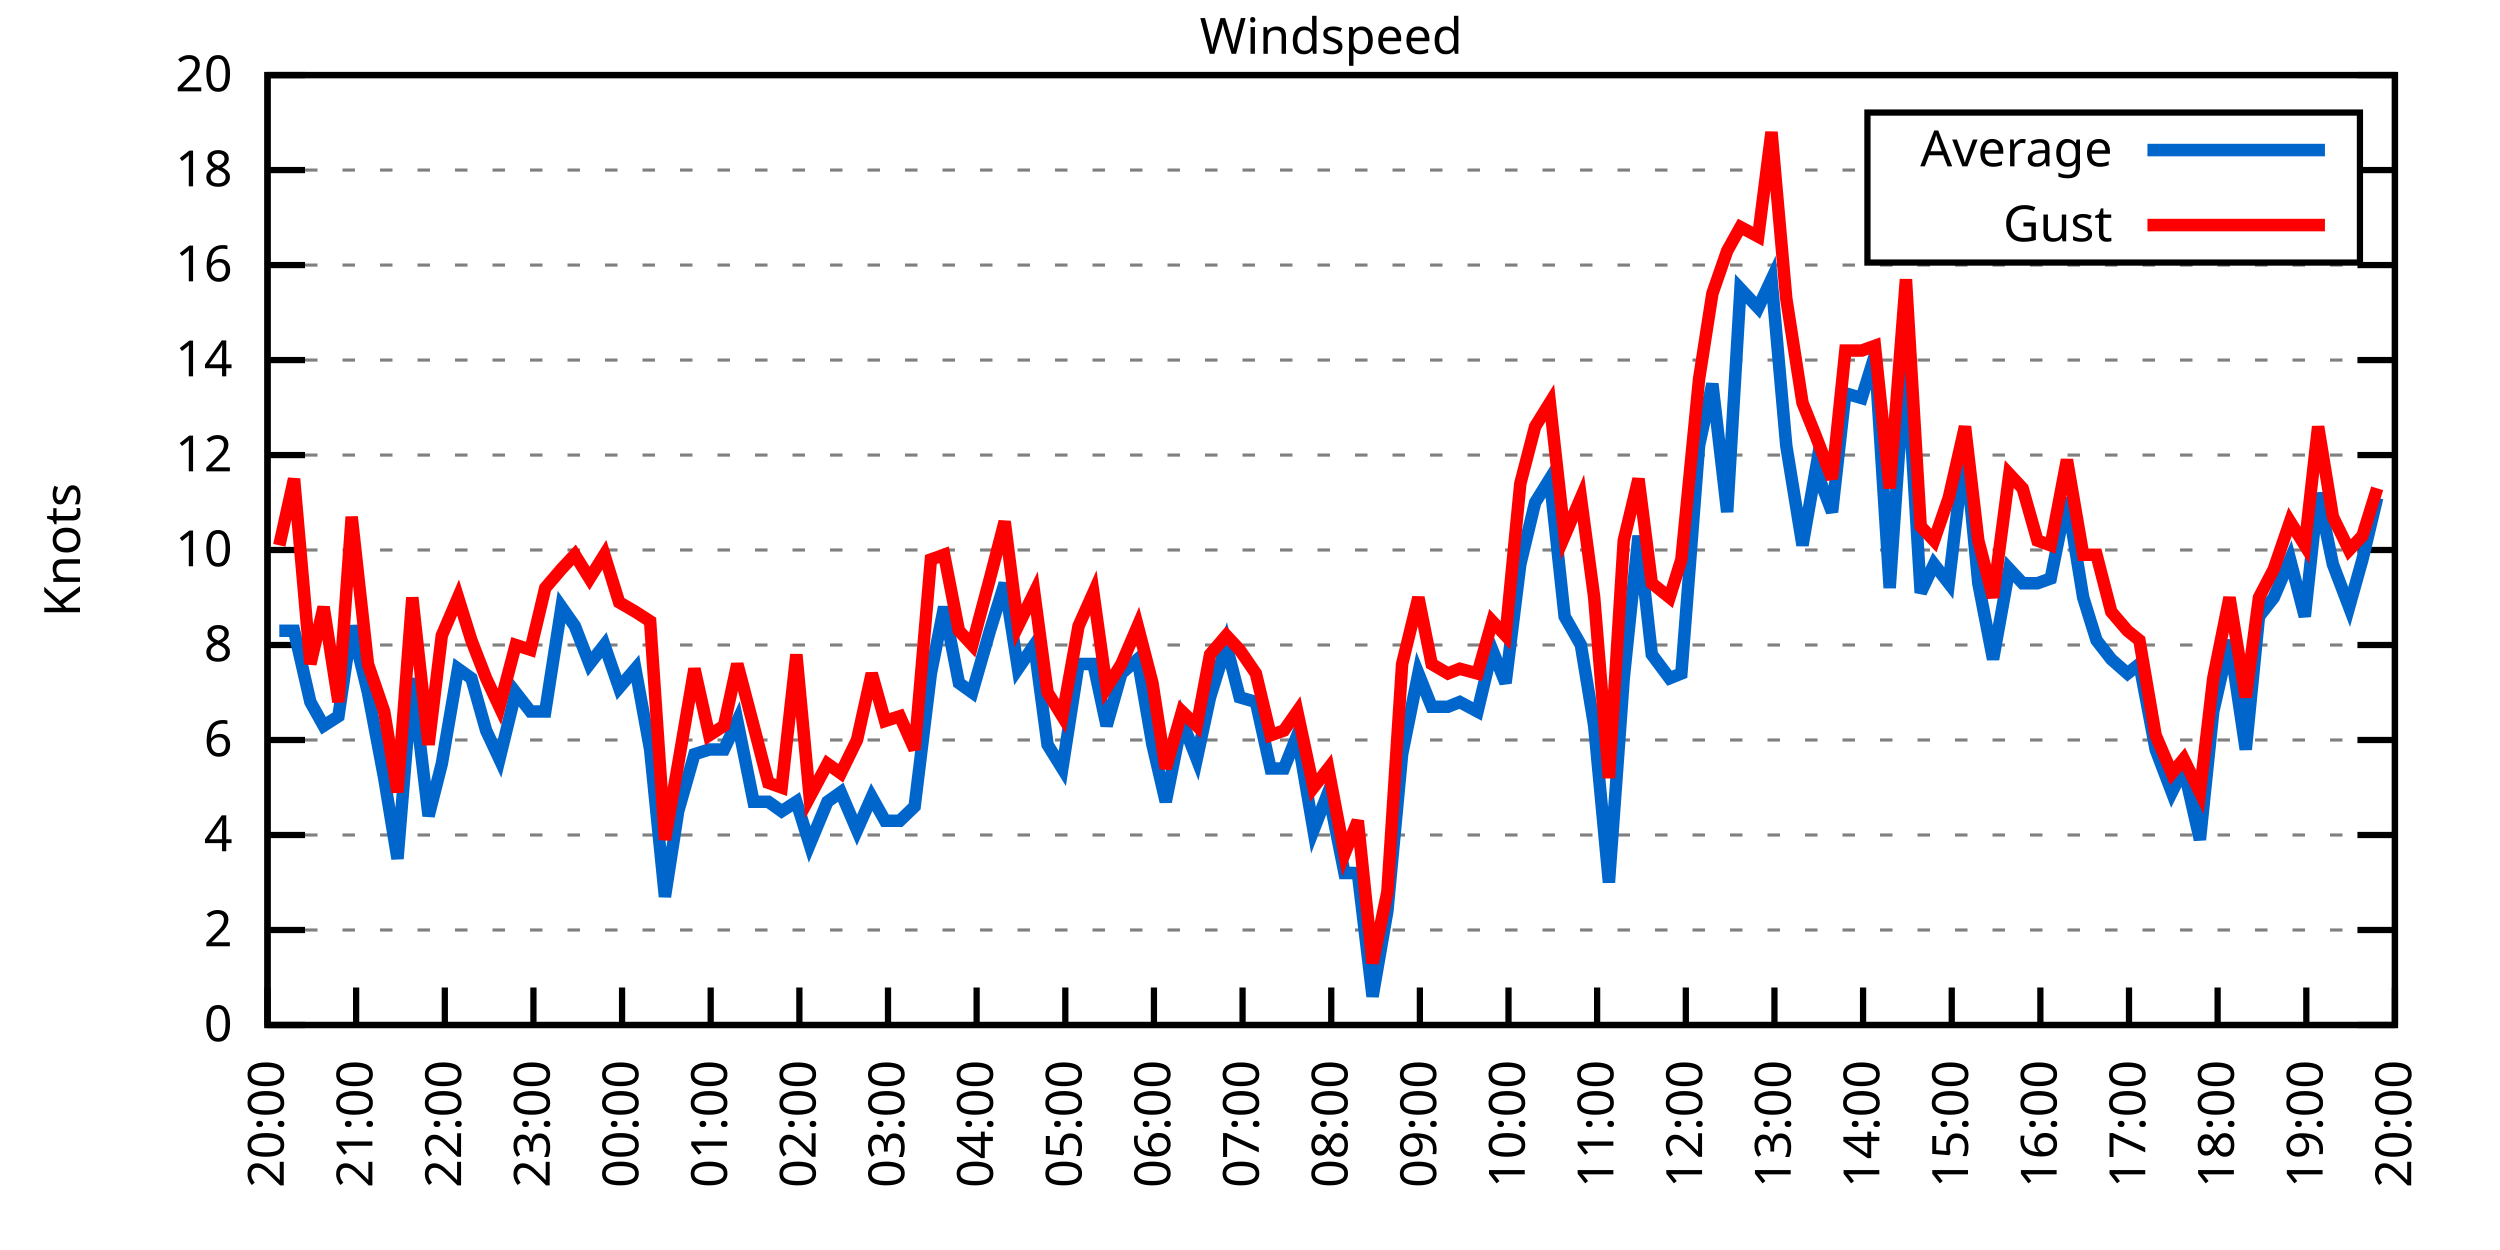
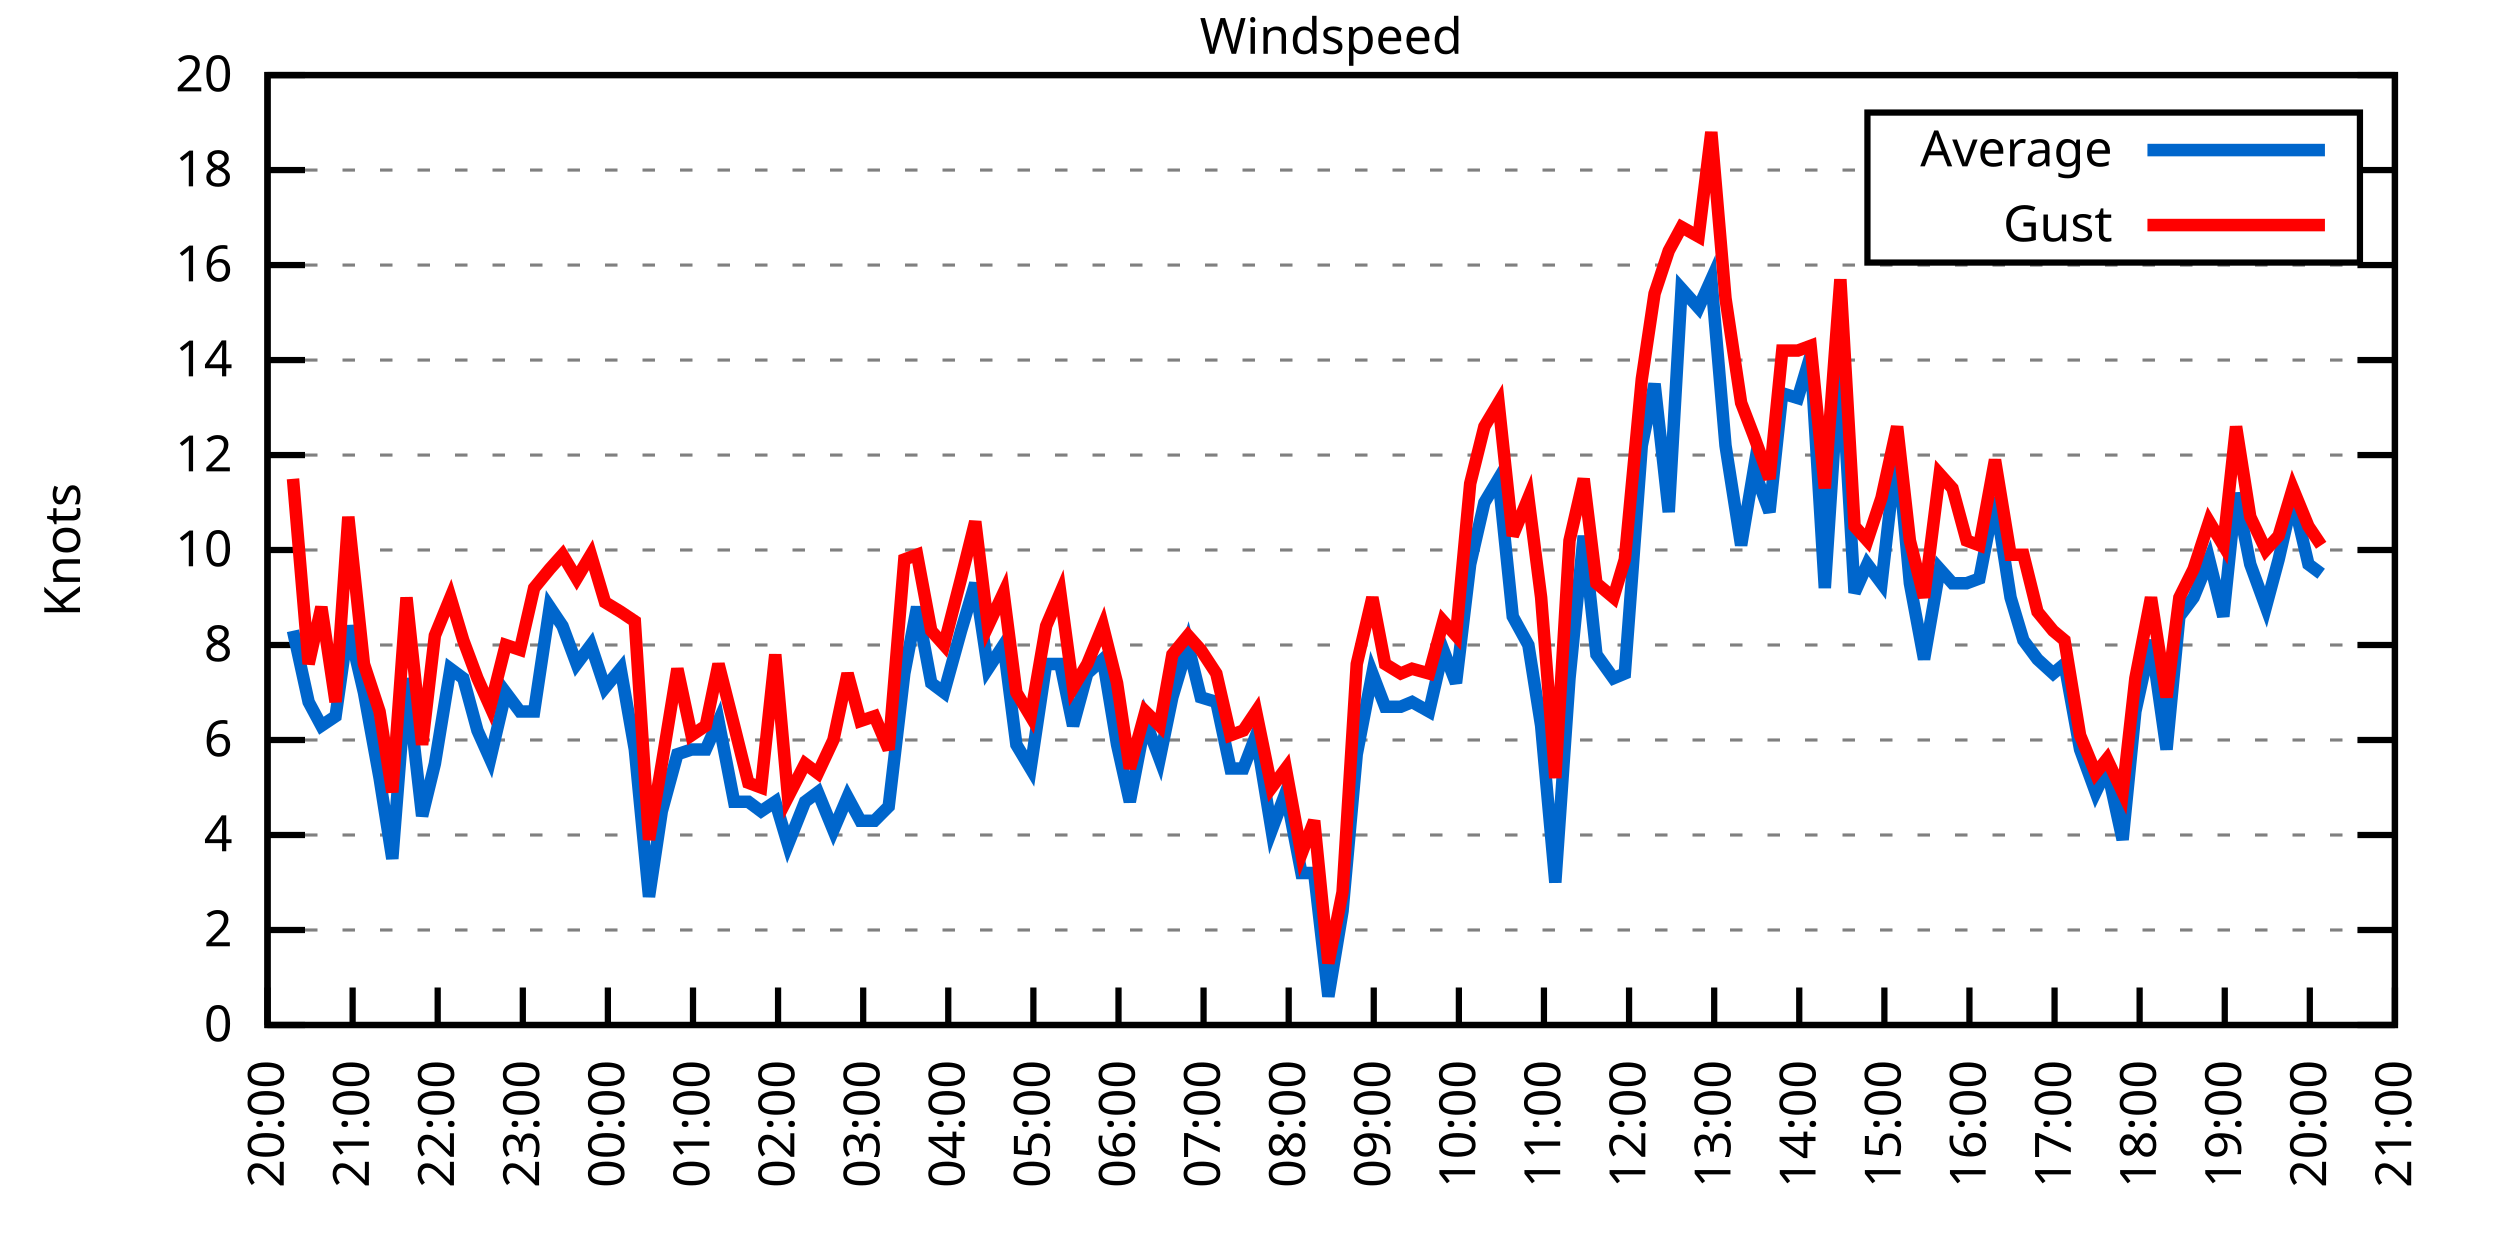
<svg xmlns="http://www.w3.org/2000/svg" xmlns:xlink="http://www.w3.org/1999/xlink" width="400" height="200" viewBox="0 0 400 200">
  <g id="gnuplot_canvas">
    <rect x="0" y="0" width="400" height="200" fill="none" />
    <defs>
      <circle id="gpDot" r="0.5" stroke-width="0.5" stroke="currentColor" />
      <path id="gpPt0" stroke-width="0.333" stroke="currentColor" d="M-1,0 h2 M0,-1 v2" />
      <path id="gpPt1" stroke-width="0.333" stroke="currentColor" d="M-1,-1 L1,1 M1,-1 L-1,1" />
      <path id="gpPt2" stroke-width="0.333" stroke="currentColor" d="M-1,0 L1,0 M0,-1 L0,1 M-1,-1 L1,1 M-1,1 L1,-1" />
      <rect id="gpPt3" stroke-width="0.333" stroke="currentColor" x="-1" y="-1" width="2" height="2" />
      <rect id="gpPt4" stroke-width="0.333" stroke="currentColor" fill="currentColor" x="-1" y="-1" width="2" height="2" />
      <circle id="gpPt5" stroke-width="0.333" stroke="currentColor" cx="0" cy="0" r="1" />
      <use xlink:href="#gpPt5" id="gpPt6" fill="currentColor" stroke="none" />
      <path id="gpPt7" stroke-width="0.333" stroke="currentColor" d="M0,-1.33 L-1.33,0.67 L1.33,0.67 z" />
      <use xlink:href="#gpPt7" id="gpPt8" fill="currentColor" stroke="none" />
      <use xlink:href="#gpPt7" id="gpPt9" stroke="currentColor" transform="rotate(180)" />
      <use xlink:href="#gpPt9" id="gpPt10" fill="currentColor" stroke="none" />
      <use xlink:href="#gpPt3" id="gpPt11" stroke="currentColor" transform="rotate(45)" />
      <use xlink:href="#gpPt11" id="gpPt12" fill="currentColor" stroke="none" />
      <path id="gpPt13" stroke-width="0.333" stroke="currentColor" d="M0,1.330 L1.265,0.411 L0.782,-1.067 L-0.782,-1.076 L-1.265,0.411 z" />
      <use xlink:href="#gpPt13" id="gpPt14" fill="currentColor" stroke="none" />
      <filter id="textbox" filterUnits="objectBoundingBox" x="0" y="0" height="1" width="1">
        <feFlood flood-color="white" flood-opacity="1" result="bgnd" />
        <feComposite in="SourceGraphic" in2="bgnd" operator="atop" />
      </filter>
      <filter id="greybox" filterUnits="objectBoundingBox" x="0" y="0" height="1" width="1">
        <feFlood flood-color="lightgrey" flood-opacity="1" result="grey" />
        <feComposite in="SourceGraphic" in2="grey" operator="atop" />
      </filter>
    </defs>
    <g fill="none" color="white" stroke="currentColor" stroke-width="1.00" stroke-linecap="butt" stroke-linejoin="miter">
</g>
    <g fill="none" color="black" stroke="currentColor" stroke-width="1.00" stroke-linecap="butt" stroke-linejoin="miter">
      <g stroke="none" shape-rendering="crispEdges">
        <polygon fill="rgb(255, 255, 255)" points="42.80,164.00 383.18,164.00 383.18,12.02 42.80,12.02 " />
      </g>
    </g>
    <g fill="none" color="black" stroke="currentColor" stroke-width="1.00" stroke-linecap="butt" stroke-linejoin="miter">
</g>
    <g fill="none" color="black" stroke="black" stroke-width="0.50" stroke-linecap="butt" stroke-linejoin="miter">
</g>
    <g fill="none" color="gray" stroke="currentColor" stroke-width="0.50" stroke-linecap="butt" stroke-linejoin="miter">
      <path stroke="gray" stroke-dasharray="2,4" class="gridline" d="M42.80,164.00 L383.19,164.00  " />
    </g>
    <g fill="none" color="gray" stroke="gray" stroke-width="1.00" stroke-linecap="butt" stroke-linejoin="miter">
</g>
    <g fill="none" color="black" stroke="currentColor" stroke-width="1.00" stroke-linecap="butt" stroke-linejoin="miter">
      <path stroke="black" d="M42.80,164.00 L48.80,164.00 M383.19,164.00 L377.19,164.00  " />
      <g transform="translate(37.20,166.60)" stroke="none" fill="black" font-family="Sans" font-size="8.00" text-anchor="end">
        <text>
          <tspan font-family="Sans"> 0</tspan>
        </text>
      </g>
    </g>
    <g fill="none" color="black" stroke="currentColor" stroke-width="1.00" stroke-linecap="butt" stroke-linejoin="miter">
</g>
    <g fill="none" color="black" stroke="black" stroke-width="0.50" stroke-linecap="butt" stroke-linejoin="miter">
</g>
    <g fill="none" color="gray" stroke="currentColor" stroke-width="0.50" stroke-linecap="butt" stroke-linejoin="miter">
      <path stroke="gray" stroke-dasharray="2,4" class="gridline" d="M42.80,148.80 L383.19,148.80  " />
    </g>
    <g fill="none" color="gray" stroke="gray" stroke-width="1.00" stroke-linecap="butt" stroke-linejoin="miter">
</g>
    <g fill="none" color="black" stroke="currentColor" stroke-width="1.00" stroke-linecap="butt" stroke-linejoin="miter">
      <path stroke="black" d="M42.80,148.80 L48.80,148.80 M383.19,148.80 L377.19,148.80  " />
      <g transform="translate(37.20,151.40)" stroke="none" fill="black" font-family="Sans" font-size="8.00" text-anchor="end">
        <text>
          <tspan font-family="Sans"> 2</tspan>
        </text>
      </g>
    </g>
    <g fill="none" color="black" stroke="currentColor" stroke-width="1.00" stroke-linecap="butt" stroke-linejoin="miter">
</g>
    <g fill="none" color="black" stroke="black" stroke-width="0.50" stroke-linecap="butt" stroke-linejoin="miter">
</g>
    <g fill="none" color="gray" stroke="currentColor" stroke-width="0.50" stroke-linecap="butt" stroke-linejoin="miter">
      <path stroke="gray" stroke-dasharray="2,4" class="gridline" d="M42.80,133.60 L383.19,133.60  " />
    </g>
    <g fill="none" color="gray" stroke="gray" stroke-width="1.00" stroke-linecap="butt" stroke-linejoin="miter">
</g>
    <g fill="none" color="black" stroke="currentColor" stroke-width="1.00" stroke-linecap="butt" stroke-linejoin="miter">
      <path stroke="black" d="M42.80,133.60 L48.80,133.60 M383.19,133.60 L377.19,133.60  " />
      <g transform="translate(37.20,136.20)" stroke="none" fill="black" font-family="Sans" font-size="8.00" text-anchor="end">
        <text>
          <tspan font-family="Sans"> 4</tspan>
        </text>
      </g>
    </g>
    <g fill="none" color="black" stroke="currentColor" stroke-width="1.00" stroke-linecap="butt" stroke-linejoin="miter">
</g>
    <g fill="none" color="black" stroke="black" stroke-width="0.50" stroke-linecap="butt" stroke-linejoin="miter">
</g>
    <g fill="none" color="gray" stroke="currentColor" stroke-width="0.50" stroke-linecap="butt" stroke-linejoin="miter">
      <path stroke="gray" stroke-dasharray="2,4" class="gridline" d="M42.80,118.40 L383.19,118.40  " />
    </g>
    <g fill="none" color="gray" stroke="gray" stroke-width="1.00" stroke-linecap="butt" stroke-linejoin="miter">
</g>
    <g fill="none" color="black" stroke="currentColor" stroke-width="1.00" stroke-linecap="butt" stroke-linejoin="miter">
      <path stroke="black" d="M42.80,118.40 L48.80,118.40 M383.19,118.40 L377.19,118.40  " />
      <g transform="translate(37.20,121.00)" stroke="none" fill="black" font-family="Sans" font-size="8.00" text-anchor="end">
        <text>
          <tspan font-family="Sans"> 6</tspan>
        </text>
      </g>
    </g>
    <g fill="none" color="black" stroke="currentColor" stroke-width="1.00" stroke-linecap="butt" stroke-linejoin="miter">
</g>
    <g fill="none" color="black" stroke="black" stroke-width="0.50" stroke-linecap="butt" stroke-linejoin="miter">
</g>
    <g fill="none" color="gray" stroke="currentColor" stroke-width="0.50" stroke-linecap="butt" stroke-linejoin="miter">
      <path stroke="gray" stroke-dasharray="2,4" class="gridline" d="M42.80,103.20 L383.19,103.20  " />
    </g>
    <g fill="none" color="gray" stroke="gray" stroke-width="1.00" stroke-linecap="butt" stroke-linejoin="miter">
</g>
    <g fill="none" color="black" stroke="currentColor" stroke-width="1.00" stroke-linecap="butt" stroke-linejoin="miter">
      <path stroke="black" d="M42.80,103.20 L48.80,103.20 M383.19,103.20 L377.19,103.20  " />
      <g transform="translate(37.20,105.80)" stroke="none" fill="black" font-family="Sans" font-size="8.00" text-anchor="end">
        <text>
          <tspan font-family="Sans"> 8</tspan>
        </text>
      </g>
    </g>
    <g fill="none" color="black" stroke="currentColor" stroke-width="1.00" stroke-linecap="butt" stroke-linejoin="miter">
</g>
    <g fill="none" color="black" stroke="black" stroke-width="0.50" stroke-linecap="butt" stroke-linejoin="miter">
</g>
    <g fill="none" color="gray" stroke="currentColor" stroke-width="0.50" stroke-linecap="butt" stroke-linejoin="miter">
      <path stroke="gray" stroke-dasharray="2,4" class="gridline" d="M42.80,88.00 L383.19,88.00  " />
    </g>
    <g fill="none" color="gray" stroke="gray" stroke-width="1.00" stroke-linecap="butt" stroke-linejoin="miter">
</g>
    <g fill="none" color="black" stroke="currentColor" stroke-width="1.00" stroke-linecap="butt" stroke-linejoin="miter">
      <path stroke="black" d="M42.80,88.00 L48.80,88.00 M383.19,88.00 L377.19,88.00  " />
      <g transform="translate(37.20,90.60)" stroke="none" fill="black" font-family="Sans" font-size="8.00" text-anchor="end">
        <text>
          <tspan font-family="Sans"> 10</tspan>
        </text>
      </g>
    </g>
    <g fill="none" color="black" stroke="currentColor" stroke-width="1.00" stroke-linecap="butt" stroke-linejoin="miter">
</g>
    <g fill="none" color="black" stroke="black" stroke-width="0.50" stroke-linecap="butt" stroke-linejoin="miter">
</g>
    <g fill="none" color="gray" stroke="currentColor" stroke-width="0.50" stroke-linecap="butt" stroke-linejoin="miter">
      <path stroke="gray" stroke-dasharray="2,4" class="gridline" d="M42.80,72.81 L383.19,72.81  " />
    </g>
    <g fill="none" color="gray" stroke="gray" stroke-width="1.00" stroke-linecap="butt" stroke-linejoin="miter">
</g>
    <g fill="none" color="black" stroke="currentColor" stroke-width="1.00" stroke-linecap="butt" stroke-linejoin="miter">
      <path stroke="black" d="M42.80,72.81 L48.80,72.81 M383.19,72.81 L377.19,72.81  " />
      <g transform="translate(37.20,75.41)" stroke="none" fill="black" font-family="Sans" font-size="8.00" text-anchor="end">
        <text>
          <tspan font-family="Sans"> 12</tspan>
        </text>
      </g>
    </g>
    <g fill="none" color="black" stroke="currentColor" stroke-width="1.00" stroke-linecap="butt" stroke-linejoin="miter">
</g>
    <g fill="none" color="black" stroke="black" stroke-width="0.50" stroke-linecap="butt" stroke-linejoin="miter">
</g>
    <g fill="none" color="gray" stroke="currentColor" stroke-width="0.50" stroke-linecap="butt" stroke-linejoin="miter">
      <path stroke="gray" stroke-dasharray="2,4" class="gridline" d="M42.80,57.61 L383.19,57.61  " />
    </g>
    <g fill="none" color="gray" stroke="gray" stroke-width="1.00" stroke-linecap="butt" stroke-linejoin="miter">
</g>
    <g fill="none" color="black" stroke="currentColor" stroke-width="1.00" stroke-linecap="butt" stroke-linejoin="miter">
      <path stroke="black" d="M42.80,57.61 L48.80,57.61 M383.19,57.61 L377.19,57.61  " />
      <g transform="translate(37.20,60.21)" stroke="none" fill="black" font-family="Sans" font-size="8.00" text-anchor="end">
        <text>
          <tspan font-family="Sans"> 14</tspan>
        </text>
      </g>
    </g>
    <g fill="none" color="black" stroke="currentColor" stroke-width="1.00" stroke-linecap="butt" stroke-linejoin="miter">
</g>
    <g fill="none" color="black" stroke="black" stroke-width="0.50" stroke-linecap="butt" stroke-linejoin="miter">
</g>
    <g fill="none" color="gray" stroke="currentColor" stroke-width="0.50" stroke-linecap="butt" stroke-linejoin="miter">
      <path stroke="gray" stroke-dasharray="2,4" class="gridline" d="M42.80,42.41 L383.19,42.41  " />
    </g>
    <g fill="none" color="gray" stroke="gray" stroke-width="1.00" stroke-linecap="butt" stroke-linejoin="miter">
</g>
    <g fill="none" color="black" stroke="currentColor" stroke-width="1.00" stroke-linecap="butt" stroke-linejoin="miter">
      <path stroke="black" d="M42.80,42.41 L48.80,42.41 M383.19,42.41 L377.19,42.41  " />
      <g transform="translate(37.20,45.01)" stroke="none" fill="black" font-family="Sans" font-size="8.00" text-anchor="end">
        <text>
          <tspan font-family="Sans"> 16</tspan>
        </text>
      </g>
    </g>
    <g fill="none" color="black" stroke="currentColor" stroke-width="1.00" stroke-linecap="butt" stroke-linejoin="miter">
</g>
    <g fill="none" color="black" stroke="black" stroke-width="0.50" stroke-linecap="butt" stroke-linejoin="miter">
</g>
    <g fill="none" color="gray" stroke="currentColor" stroke-width="0.50" stroke-linecap="butt" stroke-linejoin="miter">
      <path stroke="gray" stroke-dasharray="2,4" class="gridline" d="M42.80,27.21 L298.79,27.21 M377.59,27.21 L383.19,27.21  " />
    </g>
    <g fill="none" color="gray" stroke="gray" stroke-width="1.00" stroke-linecap="butt" stroke-linejoin="miter">
</g>
    <g fill="none" color="black" stroke="currentColor" stroke-width="1.00" stroke-linecap="butt" stroke-linejoin="miter">
      <path stroke="black" d="M42.80,27.21 L48.80,27.21 M383.19,27.21 L377.19,27.21  " />
      <g transform="translate(37.20,29.81)" stroke="none" fill="black" font-family="Sans" font-size="8.00" text-anchor="end">
        <text>
          <tspan font-family="Sans"> 18</tspan>
        </text>
      </g>
    </g>
    <g fill="none" color="black" stroke="currentColor" stroke-width="1.00" stroke-linecap="butt" stroke-linejoin="miter">
</g>
    <g fill="none" color="black" stroke="black" stroke-width="0.50" stroke-linecap="butt" stroke-linejoin="miter">
</g>
    <g fill="none" color="gray" stroke="currentColor" stroke-width="0.50" stroke-linecap="butt" stroke-linejoin="miter">
      <path stroke="gray" stroke-dasharray="2,4" class="gridline" d="M42.80,12.01 L383.19,12.01  " />
    </g>
    <g fill="none" color="gray" stroke="gray" stroke-width="1.00" stroke-linecap="butt" stroke-linejoin="miter">
</g>
    <g fill="none" color="black" stroke="currentColor" stroke-width="1.00" stroke-linecap="butt" stroke-linejoin="miter">
      <path stroke="black" d="M42.80,12.01 L48.80,12.01 M383.19,12.01 L377.19,12.01  " />
      <g transform="translate(37.20,14.61)" stroke="none" fill="black" font-family="Sans" font-size="8.00" text-anchor="end">
        <text>
          <tspan font-family="Sans"> 20</tspan>
        </text>
      </g>
    </g>
    <g fill="none" color="black" stroke="currentColor" stroke-width="1.00" stroke-linecap="butt" stroke-linejoin="miter">
      <path stroke="black" d="M42.80,164.00 L42.80,158.00  " />
      <g transform="translate(45.40,169.60) rotate(270.00)" stroke="none" fill="black" font-family="Sans" font-size="8.00" text-anchor="end">
        <text>
          <tspan font-family="Sans">20:00</tspan>
        </text>
      </g>
    </g>
    <g fill="none" color="black" stroke="currentColor" stroke-width="1.00" stroke-linecap="butt" stroke-linejoin="miter">
-       <path stroke="black" d="M56.98,164.00 L56.98,158.00  " />
-       <g transform="translate(59.58,169.60) rotate(270.00)" stroke="none" fill="black" font-family="Sans" font-size="8.00" text-anchor="end">
+       <path stroke="black" d="M56.42,164.00 L56.42,158.00  " />
+       <g transform="translate(59.02,169.60) rotate(270.00)" stroke="none" fill="black" font-family="Sans" font-size="8.00" text-anchor="end">
        <text>
          <tspan font-family="Sans">21:00</tspan>
        </text>
      </g>
    </g>
    <g fill="none" color="black" stroke="currentColor" stroke-width="1.00" stroke-linecap="butt" stroke-linejoin="miter">
-       <path stroke="black" d="M71.17,164.00 L71.17,158.00  " />
-       <g transform="translate(73.77,169.60) rotate(270.00)" stroke="none" fill="black" font-family="Sans" font-size="8.00" text-anchor="end">
+       <path stroke="black" d="M70.03,164.00 L70.03,158.00  " />
+       <g transform="translate(72.63,169.60) rotate(270.00)" stroke="none" fill="black" font-family="Sans" font-size="8.00" text-anchor="end">
        <text>
          <tspan font-family="Sans">22:00</tspan>
        </text>
      </g>
    </g>
    <g fill="none" color="black" stroke="currentColor" stroke-width="1.00" stroke-linecap="butt" stroke-linejoin="miter">
-       <path stroke="black" d="M85.35,164.00 L85.35,158.00  " />
-       <g transform="translate(87.95,169.60) rotate(270.00)" stroke="none" fill="black" font-family="Sans" font-size="8.00" text-anchor="end">
+       <path stroke="black" d="M83.65,164.00 L83.65,158.00  " />
+       <g transform="translate(86.25,169.60) rotate(270.00)" stroke="none" fill="black" font-family="Sans" font-size="8.00" text-anchor="end">
        <text>
          <tspan font-family="Sans">23:00</tspan>
        </text>
      </g>
    </g>
    <g fill="none" color="black" stroke="currentColor" stroke-width="1.00" stroke-linecap="butt" stroke-linejoin="miter">
-       <path stroke="black" d="M99.53,164.00 L99.53,158.00  " />
-       <g transform="translate(102.13,169.60) rotate(270.00)" stroke="none" fill="black" font-family="Sans" font-size="8.00" text-anchor="end">
+       <path stroke="black" d="M97.26,164.00 L97.26,158.00  " />
+       <g transform="translate(99.86,169.60) rotate(270.00)" stroke="none" fill="black" font-family="Sans" font-size="8.00" text-anchor="end">
        <text>
          <tspan font-family="Sans">00:00</tspan>
        </text>
      </g>
    </g>
    <g fill="none" color="black" stroke="currentColor" stroke-width="1.00" stroke-linecap="butt" stroke-linejoin="miter">
-       <path stroke="black" d="M113.71,164.00 L113.71,158.00  " />
-       <g transform="translate(116.31,169.60) rotate(270.00)" stroke="none" fill="black" font-family="Sans" font-size="8.00" text-anchor="end">
+       <path stroke="black" d="M110.88,164.00 L110.88,158.00  " />
+       <g transform="translate(113.48,169.60) rotate(270.00)" stroke="none" fill="black" font-family="Sans" font-size="8.00" text-anchor="end">
        <text>
          <tspan font-family="Sans">01:00</tspan>
        </text>
      </g>
    </g>
    <g fill="none" color="black" stroke="currentColor" stroke-width="1.00" stroke-linecap="butt" stroke-linejoin="miter">
-       <path stroke="black" d="M127.90,164.00 L127.90,158.00  " />
-       <g transform="translate(130.50,169.60) rotate(270.00)" stroke="none" fill="black" font-family="Sans" font-size="8.00" text-anchor="end">
+       <path stroke="black" d="M124.49,164.00 L124.49,158.00  " />
+       <g transform="translate(127.09,169.60) rotate(270.00)" stroke="none" fill="black" font-family="Sans" font-size="8.00" text-anchor="end">
        <text>
          <tspan font-family="Sans">02:00</tspan>
        </text>
      </g>
    </g>
    <g fill="none" color="black" stroke="currentColor" stroke-width="1.00" stroke-linecap="butt" stroke-linejoin="miter">
-       <path stroke="black" d="M142.08,164.00 L142.08,158.00  " />
-       <g transform="translate(144.68,169.60) rotate(270.00)" stroke="none" fill="black" font-family="Sans" font-size="8.00" text-anchor="end">
+       <path stroke="black" d="M138.11,164.00 L138.11,158.00  " />
+       <g transform="translate(140.71,169.60) rotate(270.00)" stroke="none" fill="black" font-family="Sans" font-size="8.00" text-anchor="end">
        <text>
          <tspan font-family="Sans">03:00</tspan>
        </text>
      </g>
    </g>
    <g fill="none" color="black" stroke="currentColor" stroke-width="1.00" stroke-linecap="butt" stroke-linejoin="miter">
-       <path stroke="black" d="M156.26,164.00 L156.26,158.00  " />
-       <g transform="translate(158.86,169.60) rotate(270.00)" stroke="none" fill="black" font-family="Sans" font-size="8.00" text-anchor="end">
+       <path stroke="black" d="M151.72,164.00 L151.72,158.00  " />
+       <g transform="translate(154.32,169.60) rotate(270.00)" stroke="none" fill="black" font-family="Sans" font-size="8.00" text-anchor="end">
        <text>
          <tspan font-family="Sans">04:00</tspan>
        </text>
      </g>
    </g>
    <g fill="none" color="black" stroke="currentColor" stroke-width="1.00" stroke-linecap="butt" stroke-linejoin="miter">
-       <path stroke="black" d="M170.45,164.00 L170.45,158.00  " />
-       <g transform="translate(173.05,169.60) rotate(270.00)" stroke="none" fill="black" font-family="Sans" font-size="8.00" text-anchor="end">
+       <path stroke="black" d="M165.34,164.00 L165.34,158.00  " />
+       <g transform="translate(167.94,169.60) rotate(270.00)" stroke="none" fill="black" font-family="Sans" font-size="8.00" text-anchor="end">
        <text>
          <tspan font-family="Sans">05:00</tspan>
        </text>
      </g>
    </g>
    <g fill="none" color="black" stroke="currentColor" stroke-width="1.00" stroke-linecap="butt" stroke-linejoin="miter">
-       <path stroke="black" d="M184.63,164.00 L184.63,158.00  " />
-       <g transform="translate(187.23,169.60) rotate(270.00)" stroke="none" fill="black" font-family="Sans" font-size="8.00" text-anchor="end">
+       <path stroke="black" d="M178.96,164.00 L178.96,158.00  " />
+       <g transform="translate(181.56,169.60) rotate(270.00)" stroke="none" fill="black" font-family="Sans" font-size="8.00" text-anchor="end">
        <text>
          <tspan font-family="Sans">06:00</tspan>
        </text>
      </g>
    </g>
    <g fill="none" color="black" stroke="currentColor" stroke-width="1.00" stroke-linecap="butt" stroke-linejoin="miter">
-       <path stroke="black" d="M198.81,164.00 L198.81,158.00  " />
-       <g transform="translate(201.41,169.60) rotate(270.00)" stroke="none" fill="black" font-family="Sans" font-size="8.00" text-anchor="end">
+       <path stroke="black" d="M192.57,164.00 L192.57,158.00  " />
+       <g transform="translate(195.17,169.60) rotate(270.00)" stroke="none" fill="black" font-family="Sans" font-size="8.00" text-anchor="end">
        <text>
          <tspan font-family="Sans">07:00</tspan>
        </text>
      </g>
    </g>
    <g fill="none" color="black" stroke="currentColor" stroke-width="1.00" stroke-linecap="butt" stroke-linejoin="miter">
-       <path stroke="black" d="M213.00,164.00 L213.00,158.00  " />
-       <g transform="translate(215.60,169.60) rotate(270.00)" stroke="none" fill="black" font-family="Sans" font-size="8.00" text-anchor="end">
+       <path stroke="black" d="M206.19,164.00 L206.19,158.00  " />
+       <g transform="translate(208.79,169.60) rotate(270.00)" stroke="none" fill="black" font-family="Sans" font-size="8.00" text-anchor="end">
        <text>
          <tspan font-family="Sans">08:00</tspan>
        </text>
      </g>
    </g>
    <g fill="none" color="black" stroke="currentColor" stroke-width="1.00" stroke-linecap="butt" stroke-linejoin="miter">
-       <path stroke="black" d="M227.18,164.00 L227.18,158.00  " />
-       <g transform="translate(229.78,169.60) rotate(270.00)" stroke="none" fill="black" font-family="Sans" font-size="8.00" text-anchor="end">
+       <path stroke="black" d="M219.80,164.00 L219.80,158.00  " />
+       <g transform="translate(222.40,169.60) rotate(270.00)" stroke="none" fill="black" font-family="Sans" font-size="8.00" text-anchor="end">
        <text>
          <tspan font-family="Sans">09:00</tspan>
        </text>
      </g>
    </g>
    <g fill="none" color="black" stroke="currentColor" stroke-width="1.00" stroke-linecap="butt" stroke-linejoin="miter">
-       <path stroke="black" d="M241.36,164.00 L241.36,158.00  " />
-       <g transform="translate(243.96,169.60) rotate(270.00)" stroke="none" fill="black" font-family="Sans" font-size="8.00" text-anchor="end">
+       <path stroke="black" d="M233.42,164.00 L233.42,158.00  " />
+       <g transform="translate(236.02,169.60) rotate(270.00)" stroke="none" fill="black" font-family="Sans" font-size="8.00" text-anchor="end">
        <text>
          <tspan font-family="Sans">10:00</tspan>
        </text>
      </g>
    </g>
    <g fill="none" color="black" stroke="currentColor" stroke-width="1.00" stroke-linecap="butt" stroke-linejoin="miter">
-       <path stroke="black" d="M255.54,164.00 L255.54,158.00  " />
-       <g transform="translate(258.14,169.60) rotate(270.00)" stroke="none" fill="black" font-family="Sans" font-size="8.00" text-anchor="end">
+       <path stroke="black" d="M247.03,164.00 L247.03,158.00  " />
+       <g transform="translate(249.63,169.60) rotate(270.00)" stroke="none" fill="black" font-family="Sans" font-size="8.00" text-anchor="end">
        <text>
          <tspan font-family="Sans">11:00</tspan>
        </text>
      </g>
    </g>
    <g fill="none" color="black" stroke="currentColor" stroke-width="1.00" stroke-linecap="butt" stroke-linejoin="miter">
-       <path stroke="black" d="M269.73,164.00 L269.73,158.00  " />
-       <g transform="translate(272.33,169.60) rotate(270.00)" stroke="none" fill="black" font-family="Sans" font-size="8.00" text-anchor="end">
+       <path stroke="black" d="M260.65,164.00 L260.65,158.00  " />
+       <g transform="translate(263.25,169.60) rotate(270.00)" stroke="none" fill="black" font-family="Sans" font-size="8.00" text-anchor="end">
        <text>
          <tspan font-family="Sans">12:00</tspan>
        </text>
      </g>
    </g>
    <g fill="none" color="black" stroke="currentColor" stroke-width="1.00" stroke-linecap="butt" stroke-linejoin="miter">
-       <path stroke="black" d="M283.91,164.00 L283.91,158.00  " />
-       <g transform="translate(286.51,169.60) rotate(270.00)" stroke="none" fill="black" font-family="Sans" font-size="8.00" text-anchor="end">
+       <path stroke="black" d="M274.27,164.00 L274.27,158.00  " />
+       <g transform="translate(276.87,169.60) rotate(270.00)" stroke="none" fill="black" font-family="Sans" font-size="8.00" text-anchor="end">
        <text>
          <tspan font-family="Sans">13:00</tspan>
        </text>
      </g>
    </g>
    <g fill="none" color="black" stroke="currentColor" stroke-width="1.00" stroke-linecap="butt" stroke-linejoin="miter">
-       <path stroke="black" d="M298.09,164.00 L298.09,158.00  " />
-       <g transform="translate(300.69,169.60) rotate(270.00)" stroke="none" fill="black" font-family="Sans" font-size="8.00" text-anchor="end">
+       <path stroke="black" d="M287.88,164.00 L287.88,158.00  " />
+       <g transform="translate(290.48,169.60) rotate(270.00)" stroke="none" fill="black" font-family="Sans" font-size="8.00" text-anchor="end">
        <text>
          <tspan font-family="Sans">14:00</tspan>
        </text>
      </g>
    </g>
    <g fill="none" color="black" stroke="currentColor" stroke-width="1.00" stroke-linecap="butt" stroke-linejoin="miter">
-       <path stroke="black" d="M312.28,164.00 L312.28,158.00  " />
-       <g transform="translate(314.88,169.60) rotate(270.00)" stroke="none" fill="black" font-family="Sans" font-size="8.00" text-anchor="end">
+       <path stroke="black" d="M301.50,164.00 L301.50,158.00  " />
+       <g transform="translate(304.10,169.60) rotate(270.00)" stroke="none" fill="black" font-family="Sans" font-size="8.00" text-anchor="end">
        <text>
          <tspan font-family="Sans">15:00</tspan>
        </text>
      </g>
    </g>
    <g fill="none" color="black" stroke="currentColor" stroke-width="1.00" stroke-linecap="butt" stroke-linejoin="miter">
-       <path stroke="black" d="M326.46,164.00 L326.46,158.00  " />
-       <g transform="translate(329.06,169.60) rotate(270.00)" stroke="none" fill="black" font-family="Sans" font-size="8.00" text-anchor="end">
+       <path stroke="black" d="M315.11,164.00 L315.11,158.00  " />
+       <g transform="translate(317.71,169.60) rotate(270.00)" stroke="none" fill="black" font-family="Sans" font-size="8.00" text-anchor="end">
        <text>
          <tspan font-family="Sans">16:00</tspan>
        </text>
      </g>
    </g>
    <g fill="none" color="black" stroke="currentColor" stroke-width="1.00" stroke-linecap="butt" stroke-linejoin="miter">
-       <path stroke="black" d="M340.64,164.00 L340.64,158.00  " />
-       <g transform="translate(343.24,169.60) rotate(270.00)" stroke="none" fill="black" font-family="Sans" font-size="8.00" text-anchor="end">
+       <path stroke="black" d="M328.73,164.00 L328.73,158.00  " />
+       <g transform="translate(331.33,169.60) rotate(270.00)" stroke="none" fill="black" font-family="Sans" font-size="8.00" text-anchor="end">
        <text>
          <tspan font-family="Sans">17:00</tspan>
        </text>
      </g>
    </g>
    <g fill="none" color="black" stroke="currentColor" stroke-width="1.00" stroke-linecap="butt" stroke-linejoin="miter">
-       <path stroke="black" d="M354.82,164.00 L354.82,158.00  " />
-       <g transform="translate(357.42,169.60) rotate(270.00)" stroke="none" fill="black" font-family="Sans" font-size="8.00" text-anchor="end">
+       <path stroke="black" d="M342.34,164.00 L342.34,158.00  " />
+       <g transform="translate(344.94,169.60) rotate(270.00)" stroke="none" fill="black" font-family="Sans" font-size="8.00" text-anchor="end">
        <text>
          <tspan font-family="Sans">18:00</tspan>
        </text>
      </g>
    </g>
    <g fill="none" color="black" stroke="currentColor" stroke-width="1.00" stroke-linecap="butt" stroke-linejoin="miter">
-       <path stroke="black" d="M369.01,164.00 L369.01,158.00  " />
-       <g transform="translate(371.61,169.60) rotate(270.00)" stroke="none" fill="black" font-family="Sans" font-size="8.00" text-anchor="end">
+       <path stroke="black" d="M355.96,164.00 L355.96,158.00  " />
+       <g transform="translate(358.56,169.60) rotate(270.00)" stroke="none" fill="black" font-family="Sans" font-size="8.00" text-anchor="end">
        <text>
          <tspan font-family="Sans">19:00</tspan>
+         </text>
+       </g>
+     </g>
+     <g fill="none" color="black" stroke="currentColor" stroke-width="1.00" stroke-linecap="butt" stroke-linejoin="miter">
+       <path stroke="black" d="M369.57,164.00 L369.57,158.00  " />
+       <g transform="translate(372.17,169.60) rotate(270.00)" stroke="none" fill="black" font-family="Sans" font-size="8.00" text-anchor="end">
+         <text>
+           <tspan font-family="Sans">20:00</tspan>
        </text>
      </g>
    </g>
    <g fill="none" color="black" stroke="currentColor" stroke-width="1.00" stroke-linecap="butt" stroke-linejoin="miter">
      <path stroke="black" d="M383.19,164.00 L383.19,158.00  " />
      <g transform="translate(385.79,169.60) rotate(270.00)" stroke="none" fill="black" font-family="Sans" font-size="8.00" text-anchor="end">
        <text>
-           <tspan font-family="Sans">20:00</tspan>
+           <tspan font-family="Sans">21:00</tspan>
        </text>
      </g>
    </g>
    <g fill="none" color="black" stroke="currentColor" stroke-width="1.00" stroke-linecap="butt" stroke-linejoin="miter">
</g>
    <g fill="none" color="black" stroke="currentColor" stroke-width="1.00" stroke-linecap="butt" stroke-linejoin="miter">
      <path stroke="black" d="M42.80,12.01 L42.80,164.00 L383.19,164.00 L383.19,12.01 L42.80,12.01 Z  " />
    </g>
    <g fill="none" color="black" stroke="currentColor" stroke-width="1.00" stroke-linecap="butt" stroke-linejoin="miter">
</g>
    <g fill="none" color="black" stroke="currentColor" stroke-width="1.00" stroke-linecap="butt" stroke-linejoin="miter">
      <path stroke="black" d="M298.79,42.01 L298.79,18.01 L377.59,18.01 L377.59,42.01 L298.79,42.01 Z  " />
    </g>
    <g id="Windspeed_plot_1">
      <g fill="none" color="white" stroke="black" stroke-width="2.00" stroke-linecap="butt" stroke-linejoin="miter">
</g>
      <g fill="none" color="black" stroke="currentColor" stroke-width="2.00" stroke-linecap="butt" stroke-linejoin="miter">
        <g transform="translate(337.99,26.61)" stroke="none" fill="black" font-family="Sans" font-size="8.00" text-anchor="end">
          <text>
            <tspan font-family="Sans">Average</tspan>
          </text>
        </g>
      </g>
      <g fill="none" color="black" stroke="currentColor" stroke-width="2.00" stroke-linecap="butt" stroke-linejoin="miter">
-         <path stroke="rgb(  0, 102, 204)" d="M343.59,24.01 L371.99,24.01 M44.69,100.92 L47.05,100.92 L49.66,112.32 L51.78,116.12 L54.15,114.60 L56.27,100.16   L58.87,110.80 L61.47,124.48 L63.60,137.40 L65.97,108.52 L68.57,130.56 L70.69,122.20 L73.29,107.00 L75.42,108.52   L77.78,116.88 L79.91,121.44 L82.51,110.80 L84.88,113.84 L87.24,113.84 L89.84,97.12 L91.97,100.16 L94.33,106.24   L96.70,103.20 L99.06,110.04 L101.66,107.00 L104.02,119.92 L106.39,143.48 L108.51,129.80 L111.11,120.68 L113.48,119.92   L115.84,119.92 L117.97,115.36 L120.57,128.28 L122.93,128.28 L125.06,129.80 L127.42,128.28 L129.55,135.12 L132.39,128.28   L134.52,126.76 L137.12,132.84 L139.48,127.52 L141.61,131.32 L143.97,131.32 L146.34,129.04 L148.94,107.76 L151.06,97.12   L153.43,109.28 L155.55,110.80 L158.39,100.92 L160.75,93.32 L162.88,107.00 L165.48,103.20 L167.61,119.16 L169.97,122.96   L172.57,106.24 L174.94,106.24 L177.06,116.12 L179.43,107.76 L182.03,105.48 L184.39,119.16 L186.52,128.28 L189.12,115.36   L191.48,121.44 L193.61,111.56 L196.21,103.20 L198.34,111.56 L200.94,112.32 L203.30,122.96 L205.43,122.96 L207.56,117.64   L210.16,132.84 L212.52,126.76 L215.12,139.68 L217.25,139.68 L219.61,159.44 L221.98,145.76 L224.34,120.68 L226.94,107.76   L229.07,113.08 L231.67,113.08 L233.56,112.32 L236.40,113.84 L238.76,103.96 L240.89,109.28 L243.25,90.28 L245.62,80.41   L247.98,76.61 L250.34,98.64 L252.94,103.20 L255.07,116.12 L257.43,141.20 L259.80,108.52 L262.16,85.73 L264.29,104.72   L267.13,108.52 L269.02,107.76 L271.85,71.29 L273.98,61.41 L276.35,81.93 L278.47,46.21 L281.31,49.25 L283.44,44.69   L285.80,71.29 L288.40,87.25 L290.53,75.09 L293.13,81.93 L295.26,62.93 L297.86,63.69 L299.98,56.85 L302.35,94.08   L304.95,56.09 L307.31,94.84 L309.44,90.28 L311.80,93.32 L314.40,71.29 L316.53,93.32 L318.89,105.48 L321.49,91.04   L323.62,93.32 L325.99,93.32 L328.11,92.56 L330.71,79.65 L333.31,95.60 L335.44,102.44 L337.80,105.48 L340.40,107.76   L342.30,106.24 L344.90,119.92 L347.50,126.76 L349.39,122.96 L351.99,134.36 L354.12,113.84 L356.72,102.44 L359.32,119.92   L361.44,98.64 L363.81,95.60 L366.41,89.52 L368.77,98.64 L370.90,78.89 L373.26,90.28 L375.86,97.12 L377.99,89.52   L380.35,79.65  " />
+         <path stroke="rgb(  0, 102, 204)" d="M343.59,24.01 L371.99,24.01 M46.88,100.92 L49.38,112.32 L51.42,116.12 L53.69,114.60 L55.73,100.16 L58.23,110.80   L60.73,124.48 L62.77,137.40 L65.04,108.52 L67.54,130.56 L69.58,122.20 L72.07,107.00 L74.12,108.52 L76.39,116.88   L78.43,121.44 L80.92,110.80 L83.19,113.84 L85.46,113.84 L87.96,97.12 L90.00,100.16 L92.27,106.24 L94.54,103.20   L96.81,110.04 L99.30,107.00 L101.57,119.92 L103.84,143.48 L105.89,129.80 L108.38,120.68 L110.65,119.92 L112.92,119.92   L114.96,115.36 L117.46,128.28 L119.73,128.28 L121.77,129.80 L124.04,128.28 L126.08,135.12 L128.81,128.28 L130.85,126.76   L133.34,132.84 L135.61,127.52 L137.66,131.32 L139.92,131.32 L142.19,129.04 L144.69,107.76 L146.73,97.12 L149.00,109.28   L151.04,110.80 L153.77,100.92 L156.04,93.32 L158.08,107.00 L160.57,103.20 L162.62,119.16 L164.89,122.96 L167.38,106.24   L169.65,106.24 L171.69,116.12 L173.96,107.76 L176.46,105.48 L178.73,119.16 L180.77,128.28 L183.27,115.36 L185.54,121.44   L187.58,111.56 L190.08,103.20 L192.12,111.56 L194.61,112.32 L196.88,122.96 L198.93,122.96 L200.97,117.64 L203.46,132.84   L205.73,126.76 L208.23,139.68 L210.27,139.68 L212.54,159.44 L214.81,145.76 L217.08,120.68 L219.58,107.76 L221.62,113.08   L224.11,113.08 L225.93,112.32 L228.65,113.84 L230.92,103.96 L232.96,109.28 L235.23,90.28 L237.50,80.41 L239.77,76.61   L242.04,98.64 L244.54,103.20 L246.58,116.12 L248.85,141.20 L251.12,108.52 L253.39,85.73 L255.43,104.72 L258.15,108.52   L259.97,107.76 L262.69,71.29 L264.73,61.41 L267.00,81.93 L269.05,46.21 L271.77,49.25 L273.81,44.69 L276.08,71.29   L278.58,87.25 L280.62,75.09 L283.12,81.93 L285.16,62.93 L287.65,63.69 L289.70,56.85 L291.97,94.08 L294.46,56.09   L296.73,94.84 L298.77,90.28 L301.04,93.32 L303.54,71.29 L305.58,93.32 L307.85,105.48 L310.35,91.04 L312.39,93.32   L314.66,93.32 L316.70,92.56 L319.20,79.65 L321.69,95.60 L323.74,102.44 L326.00,105.48 L328.50,107.76 L330.32,106.24   L332.81,119.92 L335.31,126.76 L337.12,122.96 L339.62,134.36 L341.66,113.84 L344.16,102.44 L346.65,119.92 L348.70,98.64   L350.97,95.60 L353.46,89.52 L355.73,98.64 L357.77,78.89 L360.04,90.28 L362.54,97.12 L364.58,89.52 L366.85,79.65   L369.35,90.28 L371.39,91.80  " />
      </g>
    </g>
    <g id="Windspeed_plot_2">
      <g fill="none" color="black" stroke="currentColor" stroke-width="2.00" stroke-linecap="butt" stroke-linejoin="miter">
        <g transform="translate(337.99,38.61)" stroke="none" fill="black" font-family="Sans" font-size="8.00" text-anchor="end">
          <text>
            <tspan font-family="Sans">Gust</tspan>
          </text>
        </g>
      </g>
      <g fill="none" color="black" stroke="currentColor" stroke-width="2.00" stroke-linecap="butt" stroke-linejoin="miter">
-         <path stroke="rgb(255,   0,   0)" d="M343.59,36.01 L371.99,36.01 M44.69,87.25 L47.05,76.61 L49.66,106.24 L51.78,97.12 L54.15,112.32 L56.27,82.69   L58.87,106.24 L61.47,113.84 L63.60,126.76 L65.97,95.60 L68.57,119.16 L70.69,101.68 L73.29,95.60 L75.42,102.44   L77.78,108.52 L79.91,113.08 L82.51,103.20 L84.88,103.96 L87.24,94.08 L89.84,91.04 L91.97,88.76 L94.33,92.56   L96.70,88.76 L99.06,96.36 L101.66,97.88 L104.02,99.40 L106.39,134.36 L108.51,122.20 L111.11,107.00 L113.48,117.64   L115.84,116.12 L117.97,106.24 L120.57,116.12 L122.93,125.24 L125.06,126.00 L127.42,104.72 L129.55,127.52 L132.39,122.20   L134.52,123.72 L137.12,118.40 L139.48,107.76 L141.61,115.36 L143.97,114.60 L146.34,119.92 L148.94,89.52 L151.06,88.76   L153.43,100.92 L155.55,103.20 L158.39,92.56 L160.75,83.45 L162.88,100.16 L165.48,94.84 L167.61,110.80 L169.97,114.60   L172.57,100.16 L174.94,94.84 L177.06,110.04 L179.43,106.24 L182.03,100.16 L184.39,109.28 L186.52,122.96 L189.12,113.84   L191.48,116.12 L193.61,104.72 L196.21,101.68 L198.34,103.96 L200.94,107.76 L203.30,117.64 L205.43,116.88 L207.56,113.84   L210.16,126.00 L212.52,122.96 L215.12,136.64 L217.25,131.32 L219.61,154.12 L221.98,142.72 L224.34,106.24 L226.94,95.60   L229.07,106.24 L231.67,107.76 L233.56,107.00 L236.40,107.76 L238.76,99.40 L240.89,101.68 L243.25,77.37 L245.62,68.25   L247.98,64.45 L250.34,85.73 L252.94,79.65 L255.07,95.60 L257.43,124.48 L259.80,86.49 L262.16,76.61 L264.29,93.32   L267.13,95.60 L269.02,89.52 L271.85,60.65 L273.98,46.97 L276.35,40.13 L278.47,36.33 L281.31,37.85 L283.44,21.13   L285.80,47.73 L288.40,64.45 L290.53,69.77 L293.13,76.61 L295.26,56.09 L297.86,56.09 L299.98,55.33 L302.35,78.13   L304.95,44.69 L307.31,84.21 L309.44,86.49 L311.80,79.65 L314.40,68.25 L316.53,86.49 L318.89,95.60 L321.49,75.85   L323.62,78.13 L325.99,86.49 L328.11,87.25 L330.71,73.57 L333.31,88.76 L335.44,88.76 L337.80,97.88 L340.40,100.92   L342.30,102.44 L344.90,117.64 L347.50,123.72 L349.39,121.44 L351.99,126.76 L354.12,108.52 L356.72,95.60 L359.32,111.56   L361.44,95.60 L363.81,91.04 L366.41,83.45 L368.77,87.25 L370.90,68.25 L373.26,82.69 L375.86,88.00 L377.99,85.73   L380.35,78.13  " />
+         <path stroke="rgb(255,   0,   0)" d="M343.59,36.01 L371.99,36.01 M46.88,76.61 L49.38,106.24 L51.42,97.12 L53.69,112.32 L55.73,82.69 L58.23,106.24   L60.73,113.84 L62.77,126.76 L65.04,95.60 L67.54,119.16 L69.58,101.68 L72.07,95.60 L74.12,102.44 L76.39,108.52   L78.43,113.08 L80.92,103.20 L83.19,103.96 L85.46,94.08 L87.96,91.04 L90.00,88.76 L92.27,92.56 L94.54,88.76   L96.81,96.36 L99.30,97.88 L101.57,99.40 L103.84,134.36 L105.89,122.20 L108.38,107.00 L110.65,117.64 L112.92,116.12   L114.96,106.24 L117.46,116.12 L119.73,125.24 L121.77,126.00 L124.04,104.72 L126.08,127.52 L128.81,122.20 L130.85,123.72   L133.34,118.40 L135.61,107.76 L137.66,115.36 L139.92,114.60 L142.19,119.92 L144.69,89.52 L146.73,88.76 L149.00,100.92   L151.04,103.20 L153.77,92.56 L156.04,83.45 L158.08,100.16 L160.57,94.84 L162.62,110.80 L164.89,114.60 L167.38,100.16   L169.65,94.84 L171.69,110.04 L173.96,106.24 L176.46,100.16 L178.73,109.28 L180.77,122.96 L183.27,113.84 L185.54,116.12   L187.58,104.72 L190.08,101.68 L192.12,103.96 L194.61,107.76 L196.88,117.64 L198.93,116.88 L200.97,113.84 L203.46,126.00   L205.73,122.96 L208.23,136.64 L210.27,131.32 L212.54,154.12 L214.81,142.72 L217.08,106.24 L219.58,95.60 L221.62,106.24   L224.11,107.76 L225.93,107.00 L228.65,107.76 L230.92,99.40 L232.96,101.68 L235.23,77.37 L237.50,68.25 L239.77,64.45   L242.04,85.73 L244.54,79.65 L246.58,95.60 L248.85,124.48 L251.12,86.49 L253.39,76.61 L255.43,93.32 L258.15,95.60   L259.97,89.52 L262.69,60.65 L264.73,46.97 L267.00,40.13 L269.05,36.33 L271.77,37.85 L273.81,21.13 L276.08,47.73   L278.58,64.45 L280.62,69.77 L283.12,76.61 L285.16,56.09 L287.65,56.09 L289.70,55.33 L291.97,78.13 L294.46,44.69   L296.73,84.21 L298.77,86.49 L301.04,79.65 L303.54,68.25 L305.58,86.49 L307.85,95.60 L310.35,75.85 L312.39,78.13   L314.66,86.49 L316.70,87.25 L319.20,73.57 L321.69,88.76 L323.74,88.76 L326.00,97.88 L328.50,100.92 L330.32,102.44   L332.81,117.64 L335.31,123.72 L337.12,121.44 L339.62,126.76 L341.66,108.52 L344.16,95.60 L346.65,111.56 L348.70,95.60   L350.97,91.04 L353.46,83.45 L355.73,87.25 L357.77,68.25 L360.04,82.69 L362.54,88.00 L364.58,85.73 L366.85,78.13   L369.35,84.21 L371.39,87.25  " />
      </g>
    </g>
    <g fill="none" color="black" stroke="currentColor" stroke-width="2.00" stroke-linecap="butt" stroke-linejoin="miter">
</g>
    <g fill="none" color="black" stroke="black" stroke-width="1.00" stroke-linecap="butt" stroke-linejoin="miter">
</g>
    <g fill="none" color="black" stroke="currentColor" stroke-width="1.00" stroke-linecap="butt" stroke-linejoin="miter">
      <path stroke="black" d="M42.80,12.01 L42.80,164.00 L383.19,164.00 L383.19,12.01 L42.80,12.01 Z  " />
      <g transform="translate(12.80,88.01) rotate(270.00)" stroke="none" fill="black" font-family="Sans" font-size="8.00" text-anchor="middle">
        <text>
          <tspan font-family="Sans">Knots</tspan>
        </text>
      </g>
    </g>
    <g fill="none" color="black" stroke="currentColor" stroke-width="1.00" stroke-linecap="butt" stroke-linejoin="miter">
</g>
    <g fill="none" color="black" stroke="currentColor" stroke-width="1.00" stroke-linecap="butt" stroke-linejoin="miter">
      <g transform="translate(212.99,8.61)" stroke="none" fill="black" font-family="Sans" font-size="8.00" text-anchor="middle">
        <text>
          <tspan font-family="Sans">Windspeed</tspan>
        </text>
      </g>
    </g>
    <g fill="none" color="black" stroke="currentColor" stroke-width="1.00" stroke-linecap="butt" stroke-linejoin="miter">
</g>
  </g>
</svg>
